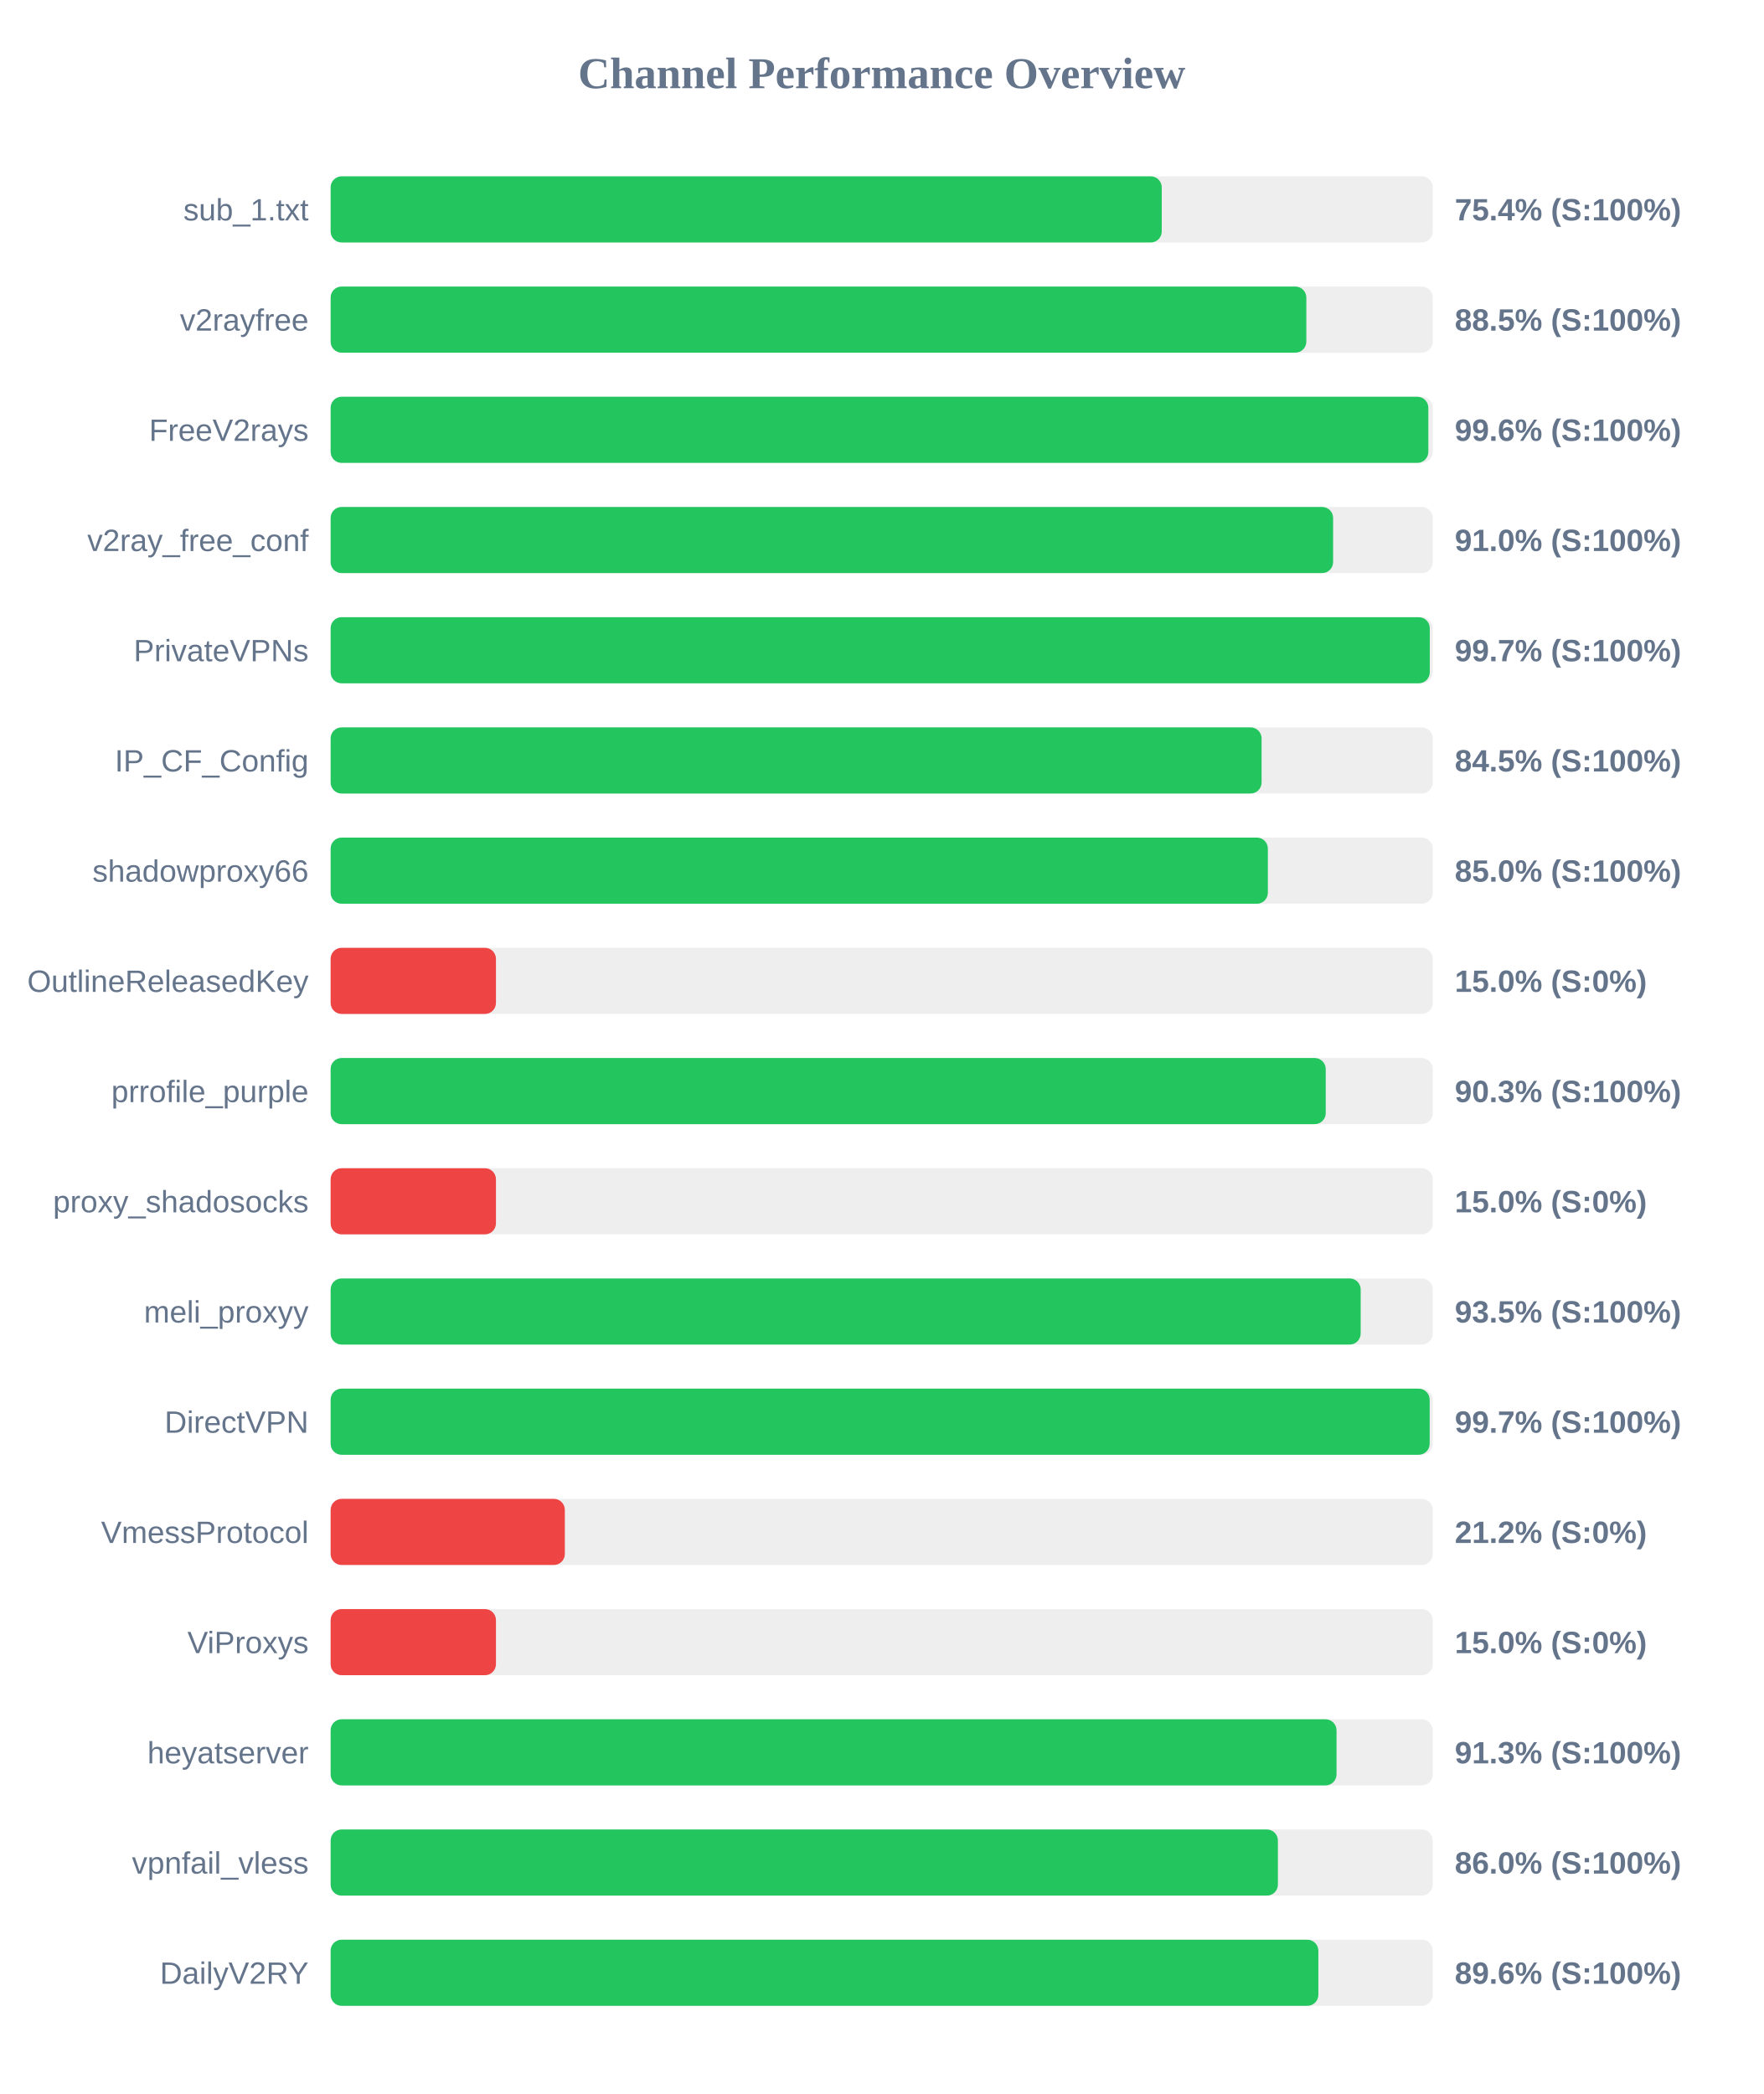
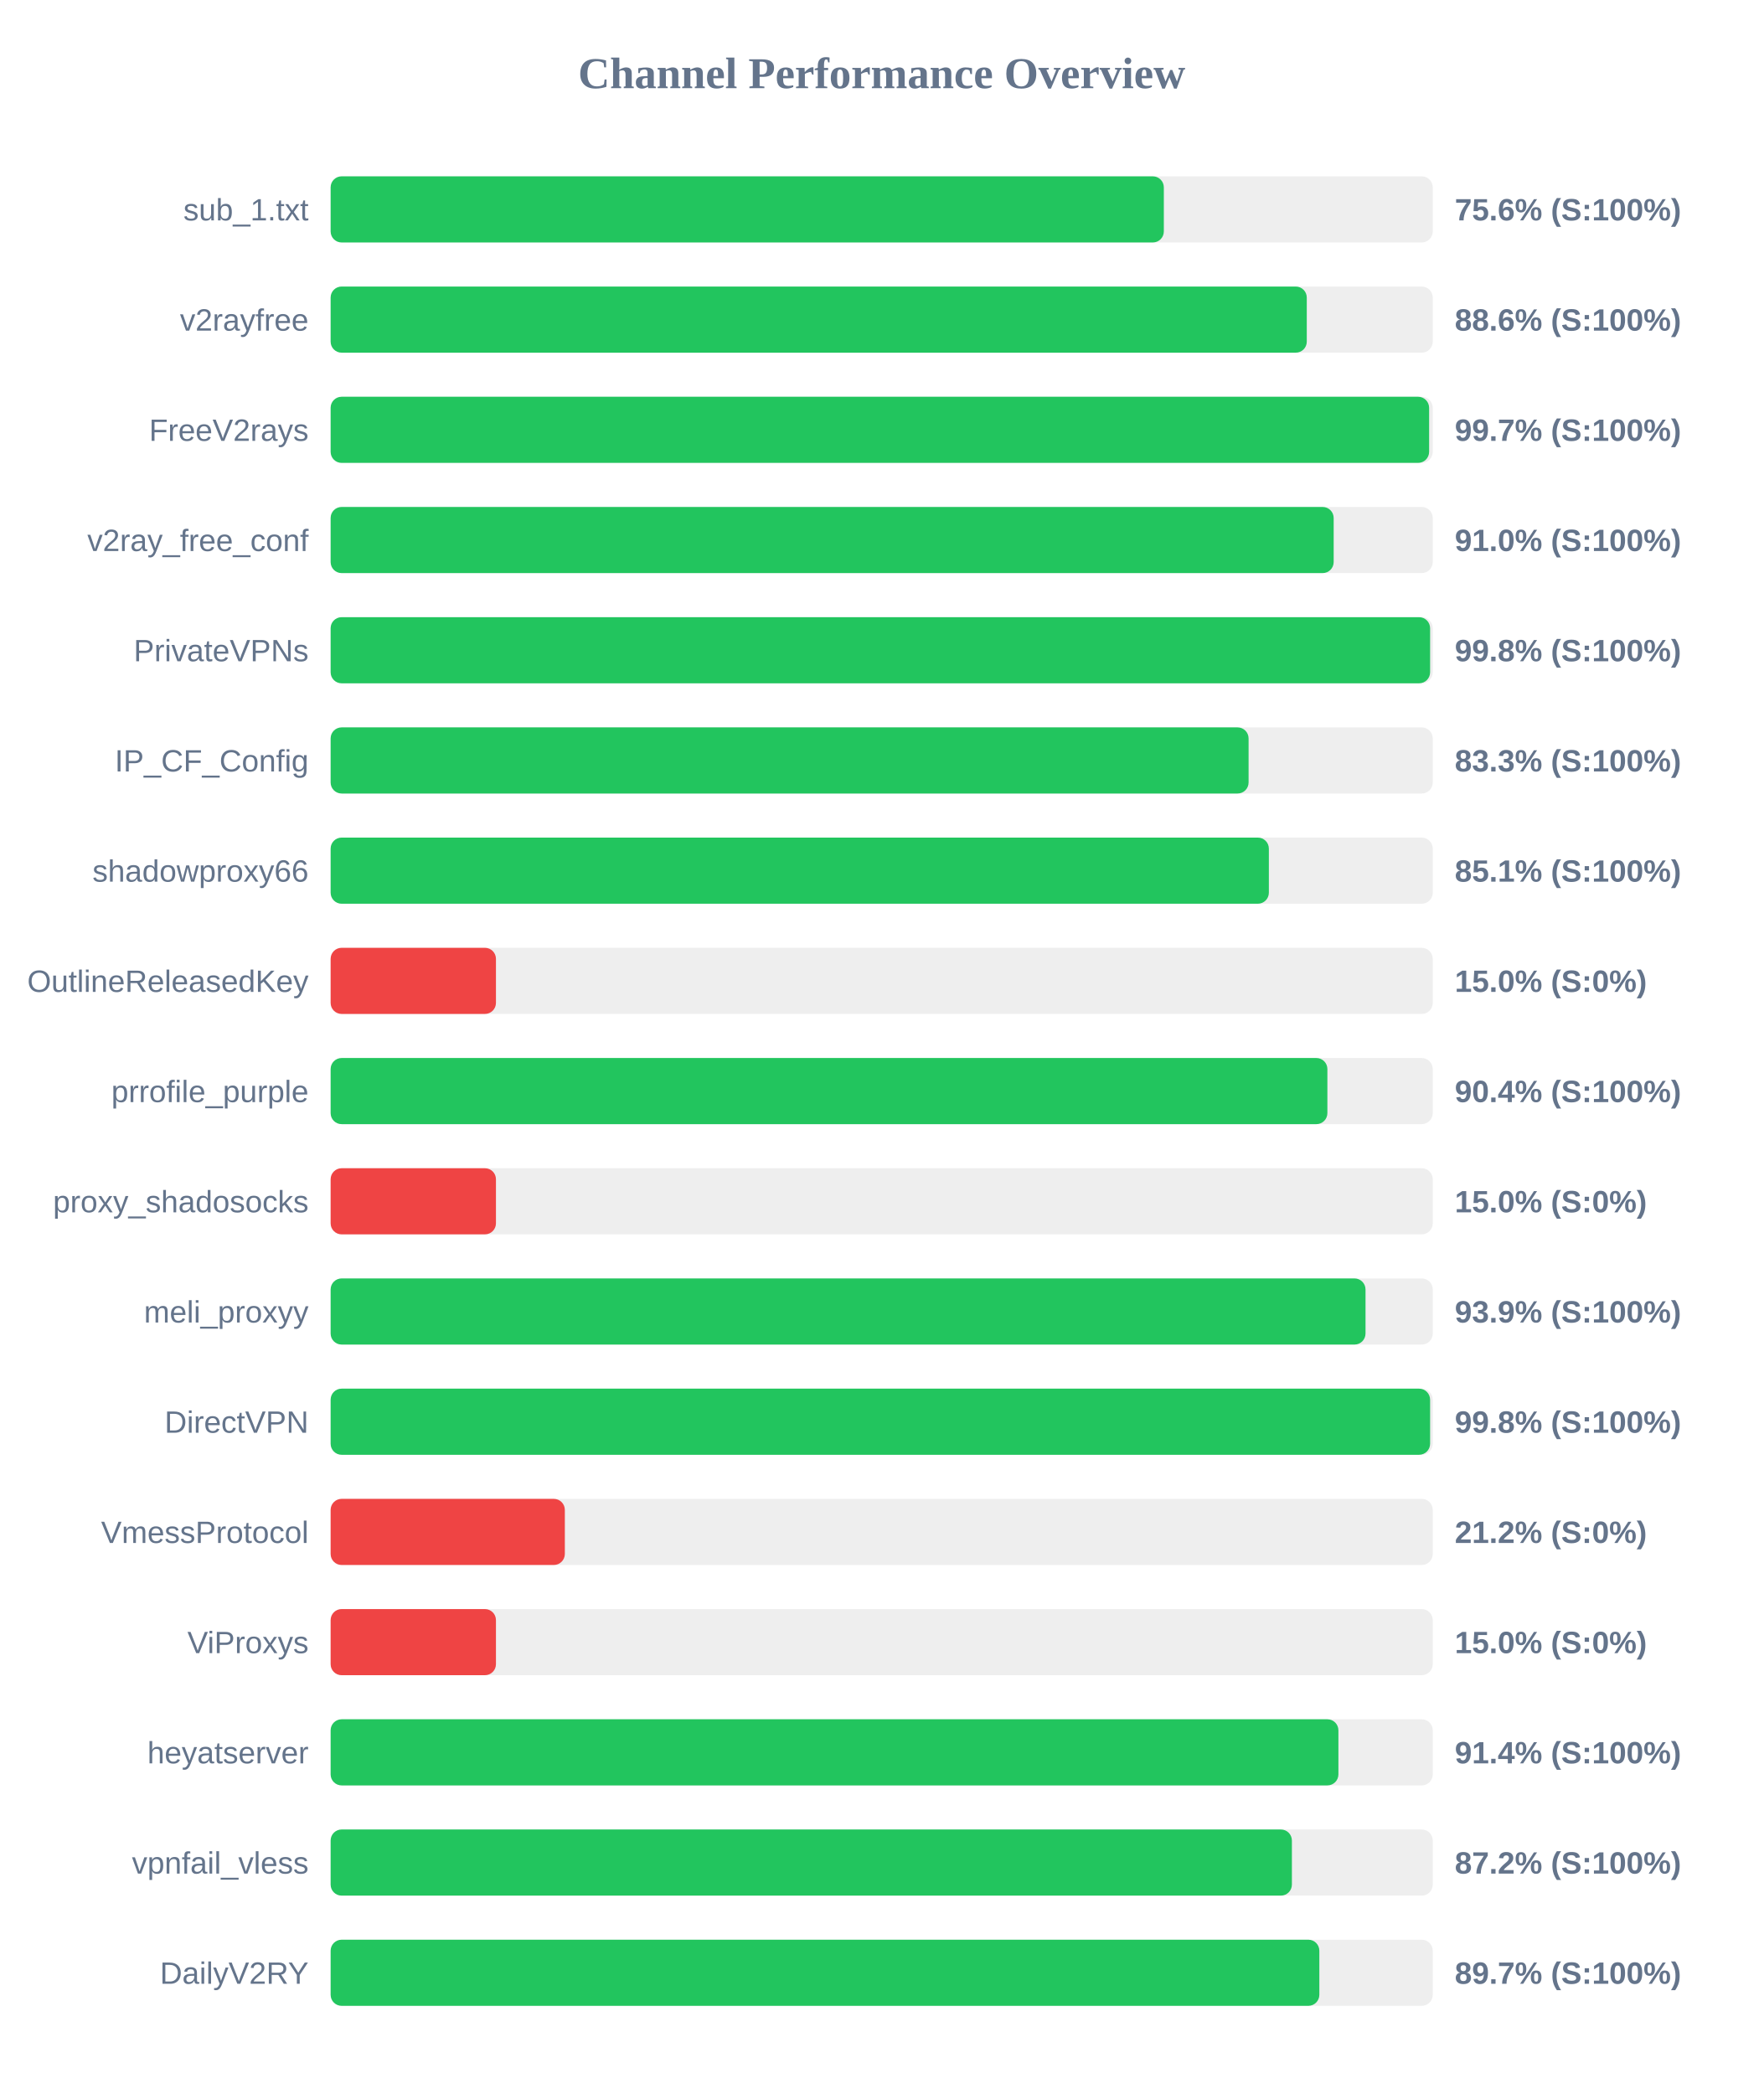
<svg xmlns="http://www.w3.org/2000/svg" width="800" height="950" version="1.1">
  <style>
        .row { font: 14px Arial; fill: #64748b; }
        .score { font: bold 14px Arial; fill: #64748b; }
    </style>
  <text x="400" y="40" text-anchor="middle" font-size="20px" font-weight="bold" fill="#64748b">Channel Performance Overview</text>
  <rect x="150" y="80" width="500" height="30" fill="#eee" rx="5" />
-   <rect x="150" y="80" width="377.05" height="30" fill="#22c55e" rx="5" />
+   <rect x="150" y="80" width="378.0" height="30" fill="#22c55e" rx="5" />
  <text x="140" y="100" text-anchor="end" class="row">sub_1.txt</text>
-   <text x="660" y="100" text-anchor="start" class="score">75.4% (S:100%)</text>
+   <text x="660" y="100" text-anchor="start" class="score">75.6% (S:100%)</text>
  <rect x="150" y="130" width="500" height="30" fill="#eee" rx="5" />
-   <rect x="150" y="130" width="442.65" height="30" fill="#22c55e" rx="5" />
+   <rect x="150" y="130" width="442.85" height="30" fill="#22c55e" rx="5" />
  <text x="140" y="150" text-anchor="end" class="row">v2rayfree</text>
-   <text x="660" y="150" text-anchor="start" class="score">88.5% (S:100%)</text>
+   <text x="660" y="150" text-anchor="start" class="score">88.6% (S:100%)</text>
  <rect x="150" y="180" width="500" height="30" fill="#eee" rx="5" />
-   <rect x="150" y="180" width="498.0" height="30" fill="#22c55e" rx="5" />
+   <rect x="150" y="180" width="498.35" height="30" fill="#22c55e" rx="5" />
  <text x="140" y="200" text-anchor="end" class="row">FreeV2rays</text>
-   <text x="660" y="200" text-anchor="start" class="score">99.6% (S:100%)</text>
+   <text x="660" y="200" text-anchor="start" class="score">99.7% (S:100%)</text>
  <rect x="150" y="230" width="500" height="30" fill="#eee" rx="5" />
-   <rect x="150" y="230" width="454.8" height="30" fill="#22c55e" rx="5" />
+   <rect x="150" y="230" width="455.05" height="30" fill="#22c55e" rx="5" />
  <text x="140" y="250" text-anchor="end" class="row">v2ray_free_conf</text>
  <text x="660" y="250" text-anchor="start" class="score">91.0% (S:100%)</text>
  <rect x="150" y="280" width="500" height="30" fill="#eee" rx="5" />
-   <rect x="150" y="280" width="498.65" height="30" fill="#22c55e" rx="5" />
+   <rect x="150" y="280" width="498.8" height="30" fill="#22c55e" rx="5" />
  <text x="140" y="300" text-anchor="end" class="row">PrivateVPNs</text>
-   <text x="660" y="300" text-anchor="start" class="score">99.7% (S:100%)</text>
+   <text x="660" y="300" text-anchor="start" class="score">99.8% (S:100%)</text>
  <rect x="150" y="330" width="500" height="30" fill="#eee" rx="5" />
-   <rect x="150" y="330" width="422.35" height="30" fill="#22c55e" rx="5" />
+   <rect x="150" y="330" width="416.45" height="30" fill="#22c55e" rx="5" />
  <text x="140" y="350" text-anchor="end" class="row">IP_CF_Config</text>
-   <text x="660" y="350" text-anchor="start" class="score">84.5% (S:100%)</text>
+   <text x="660" y="350" text-anchor="start" class="score">83.3% (S:100%)</text>
  <rect x="150" y="380" width="500" height="30" fill="#eee" rx="5" />
-   <rect x="150" y="380" width="425.2" height="30" fill="#22c55e" rx="5" />
+   <rect x="150" y="380" width="425.65" height="30" fill="#22c55e" rx="5" />
  <text x="140" y="400" text-anchor="end" class="row">shadowproxy66</text>
-   <text x="660" y="400" text-anchor="start" class="score">85.0% (S:100%)</text>
+   <text x="660" y="400" text-anchor="start" class="score">85.1% (S:100%)</text>
  <rect x="150" y="430" width="500" height="30" fill="#eee" rx="5" />
  <rect x="150" y="430" width="75.0" height="30" fill="#ef4444" rx="5" />
  <text x="140" y="450" text-anchor="end" class="row">OutlineReleasedKey</text>
  <text x="660" y="450" text-anchor="start" class="score">15.0% (S:0%)</text>
  <rect x="150" y="480" width="500" height="30" fill="#eee" rx="5" />
-   <rect x="150" y="480" width="451.45" height="30" fill="#22c55e" rx="5" />
+   <rect x="150" y="480" width="452.2" height="30" fill="#22c55e" rx="5" />
  <text x="140" y="500" text-anchor="end" class="row">prrofile_purple</text>
-   <text x="660" y="500" text-anchor="start" class="score">90.3% (S:100%)</text>
+   <text x="660" y="500" text-anchor="start" class="score">90.4% (S:100%)</text>
  <rect x="150" y="530" width="500" height="30" fill="#eee" rx="5" />
  <rect x="150" y="530" width="75.0" height="30" fill="#ef4444" rx="5" />
  <text x="140" y="550" text-anchor="end" class="row">proxy_shadosocks</text>
  <text x="660" y="550" text-anchor="start" class="score">15.0% (S:0%)</text>
  <rect x="150" y="580" width="500" height="30" fill="#eee" rx="5" />
-   <rect x="150" y="580" width="467.3" height="30" fill="#22c55e" rx="5" />
+   <rect x="150" y="580" width="469.5" height="30" fill="#22c55e" rx="5" />
  <text x="140" y="600" text-anchor="end" class="row">meli_proxyy</text>
-   <text x="660" y="600" text-anchor="start" class="score">93.5% (S:100%)</text>
+   <text x="660" y="600" text-anchor="start" class="score">93.9% (S:100%)</text>
  <rect x="150" y="630" width="500" height="30" fill="#eee" rx="5" />
-   <rect x="150" y="630" width="498.6" height="30" fill="#22c55e" rx="5" />
+   <rect x="150" y="630" width="498.8" height="30" fill="#22c55e" rx="5" />
  <text x="140" y="650" text-anchor="end" class="row">DirectVPN</text>
-   <text x="660" y="650" text-anchor="start" class="score">99.7% (S:100%)</text>
+   <text x="660" y="650" text-anchor="start" class="score">99.8% (S:100%)</text>
  <rect x="150" y="680" width="500" height="30" fill="#eee" rx="5" />
  <rect x="150" y="680" width="106.25" height="30" fill="#ef4444" rx="5" />
  <text x="140" y="700" text-anchor="end" class="row">VmessProtocol</text>
  <text x="660" y="700" text-anchor="start" class="score">21.2% (S:0%)</text>
  <rect x="150" y="730" width="500" height="30" fill="#eee" rx="5" />
  <rect x="150" y="730" width="75.0" height="30" fill="#ef4444" rx="5" />
  <text x="140" y="750" text-anchor="end" class="row">ViProxys</text>
  <text x="660" y="750" text-anchor="start" class="score">15.0% (S:0%)</text>
  <rect x="150" y="780" width="500" height="30" fill="#eee" rx="5" />
-   <rect x="150" y="780" width="456.35" height="30" fill="#22c55e" rx="5" />
+   <rect x="150" y="780" width="457.2" height="30" fill="#22c55e" rx="5" />
  <text x="140" y="800" text-anchor="end" class="row">heyatserver</text>
-   <text x="660" y="800" text-anchor="start" class="score">91.3% (S:100%)</text>
+   <text x="660" y="800" text-anchor="start" class="score">91.4% (S:100%)</text>
  <rect x="150" y="830" width="500" height="30" fill="#eee" rx="5" />
-   <rect x="150" y="830" width="429.75" height="30" fill="#22c55e" rx="5" />
+   <rect x="150" y="830" width="436.1" height="30" fill="#22c55e" rx="5" />
  <text x="140" y="850" text-anchor="end" class="row">vpnfail_vless</text>
-   <text x="660" y="850" text-anchor="start" class="score">86.0% (S:100%)</text>
+   <text x="660" y="850" text-anchor="start" class="score">87.2% (S:100%)</text>
  <rect x="150" y="880" width="500" height="30" fill="#eee" rx="5" />
-   <rect x="150" y="880" width="448.1" height="30" fill="#22c55e" rx="5" />
+   <rect x="150" y="880" width="448.55" height="30" fill="#22c55e" rx="5" />
  <text x="140" y="900" text-anchor="end" class="row">DailyV2RY</text>
-   <text x="660" y="900" text-anchor="start" class="score">89.6% (S:100%)</text>
+   <text x="660" y="900" text-anchor="start" class="score">89.7% (S:100%)</text>
</svg>
